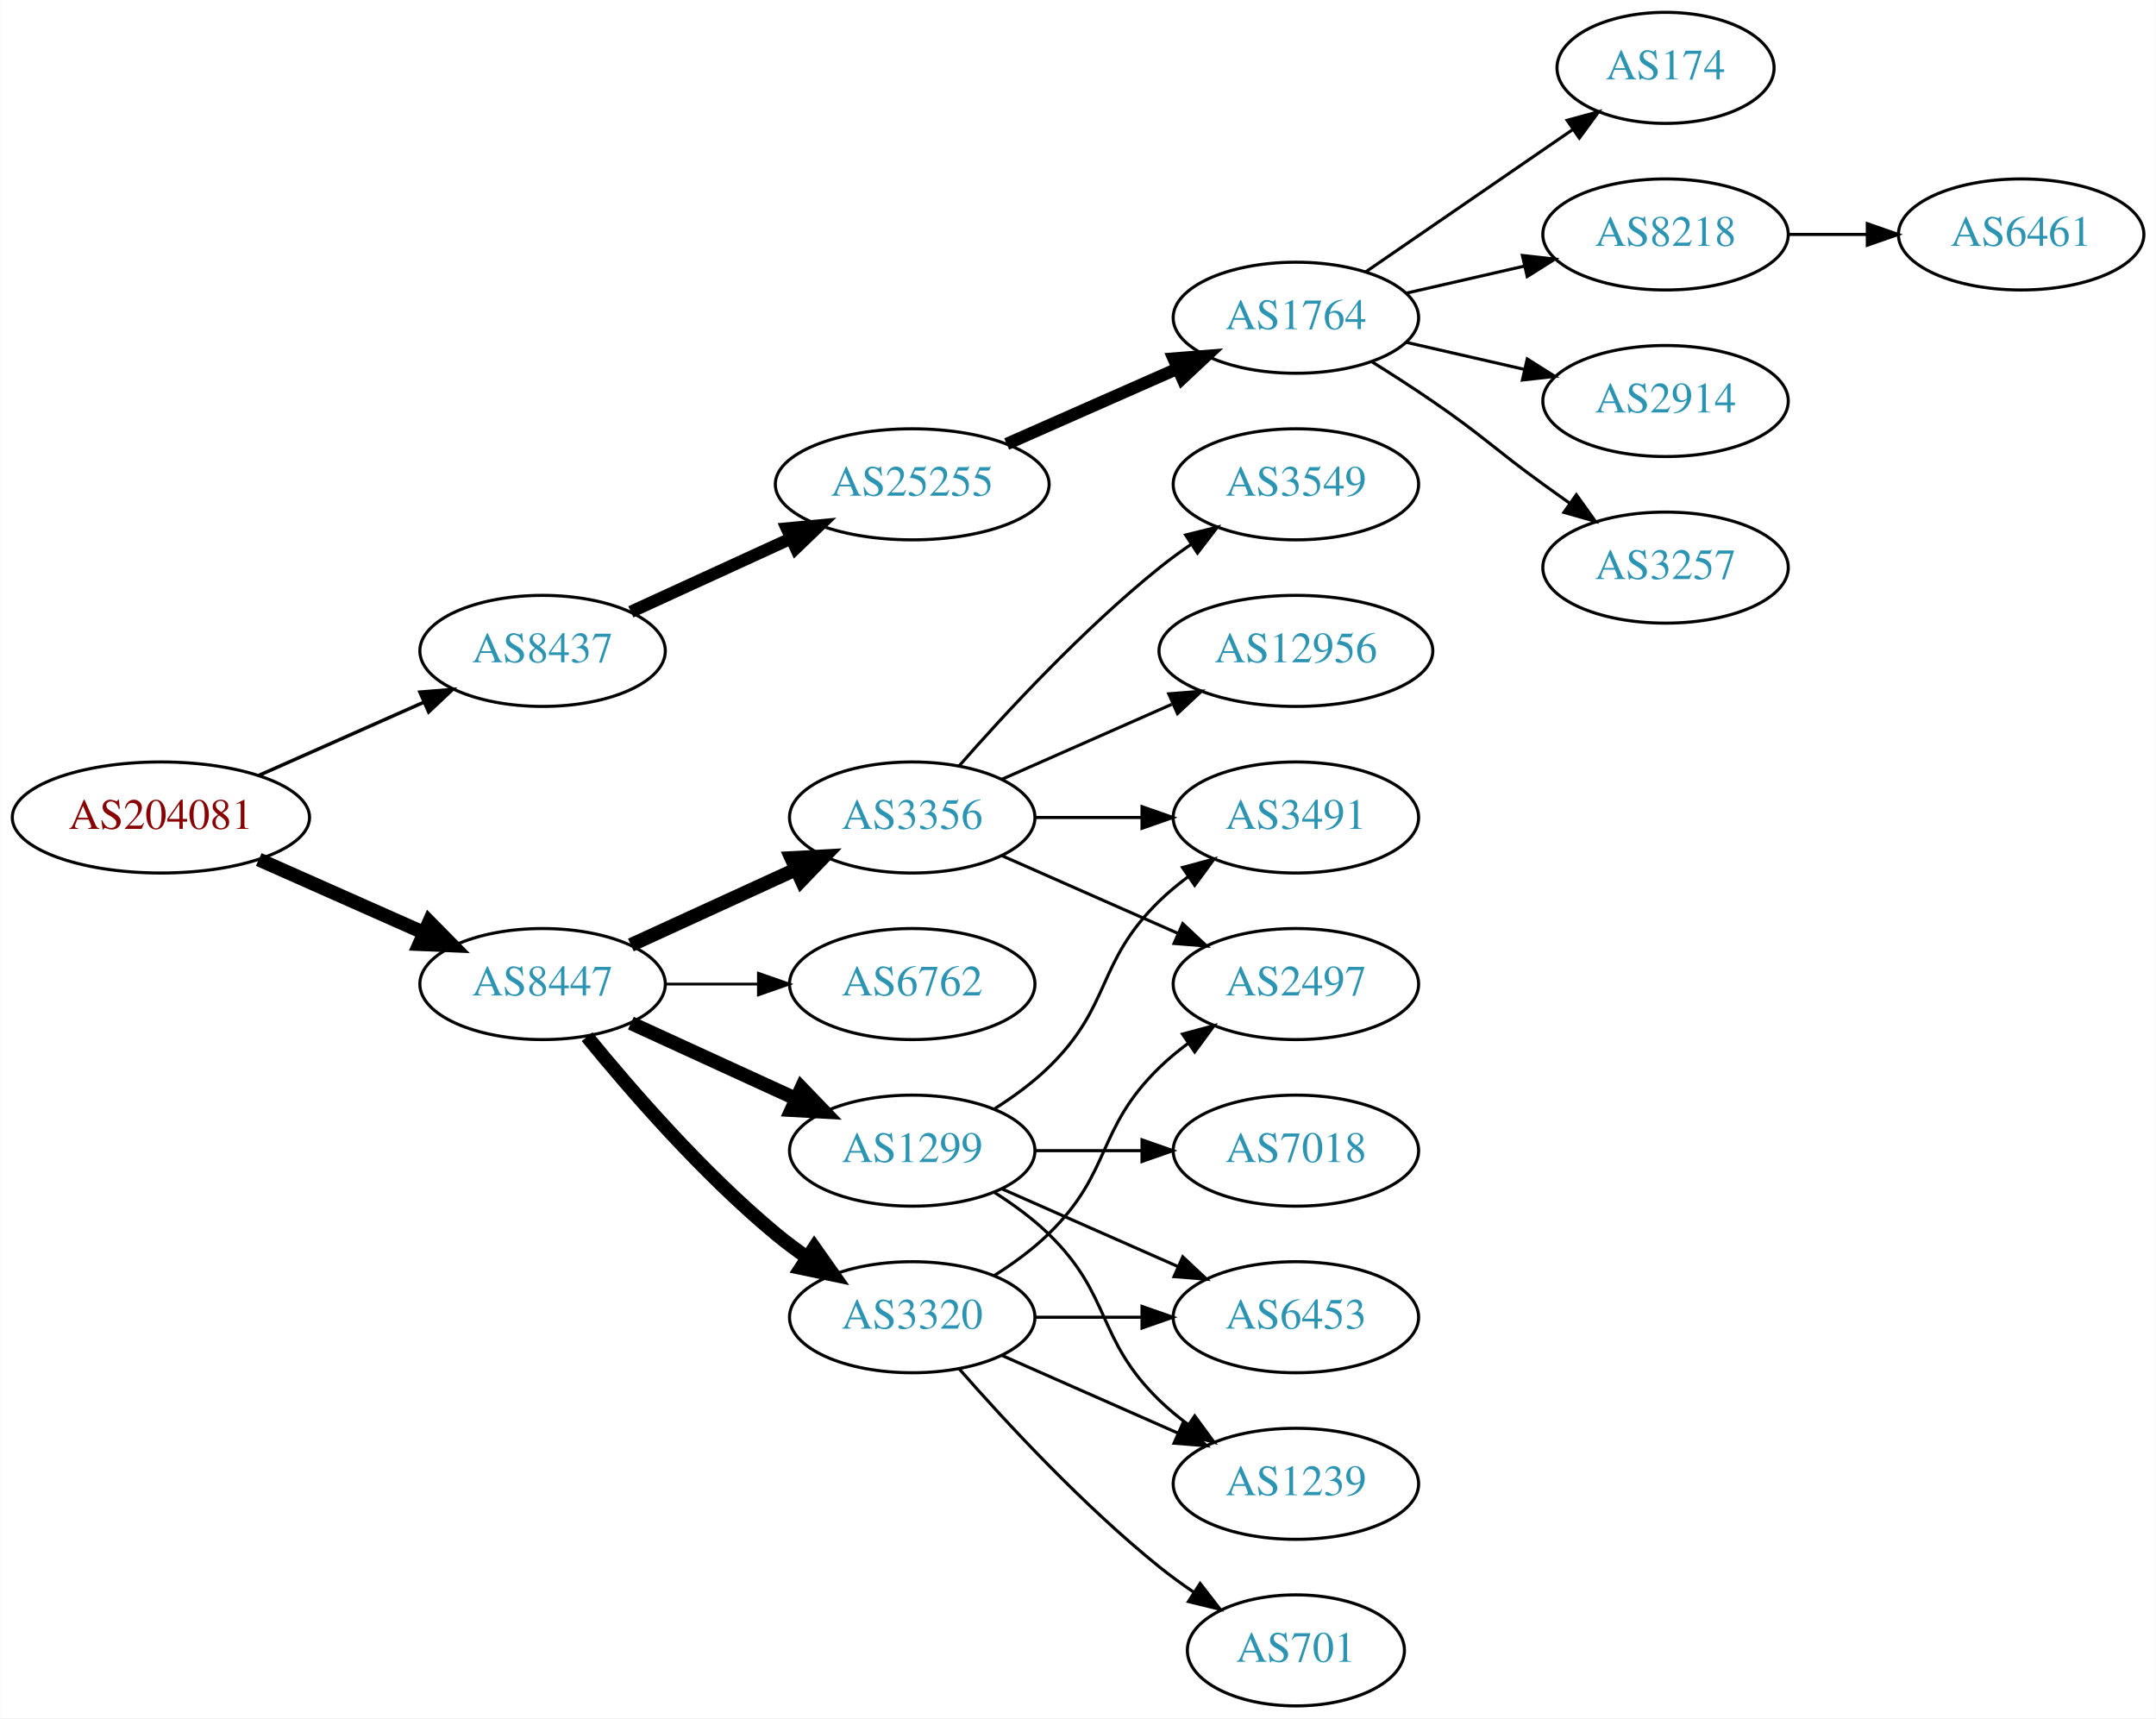
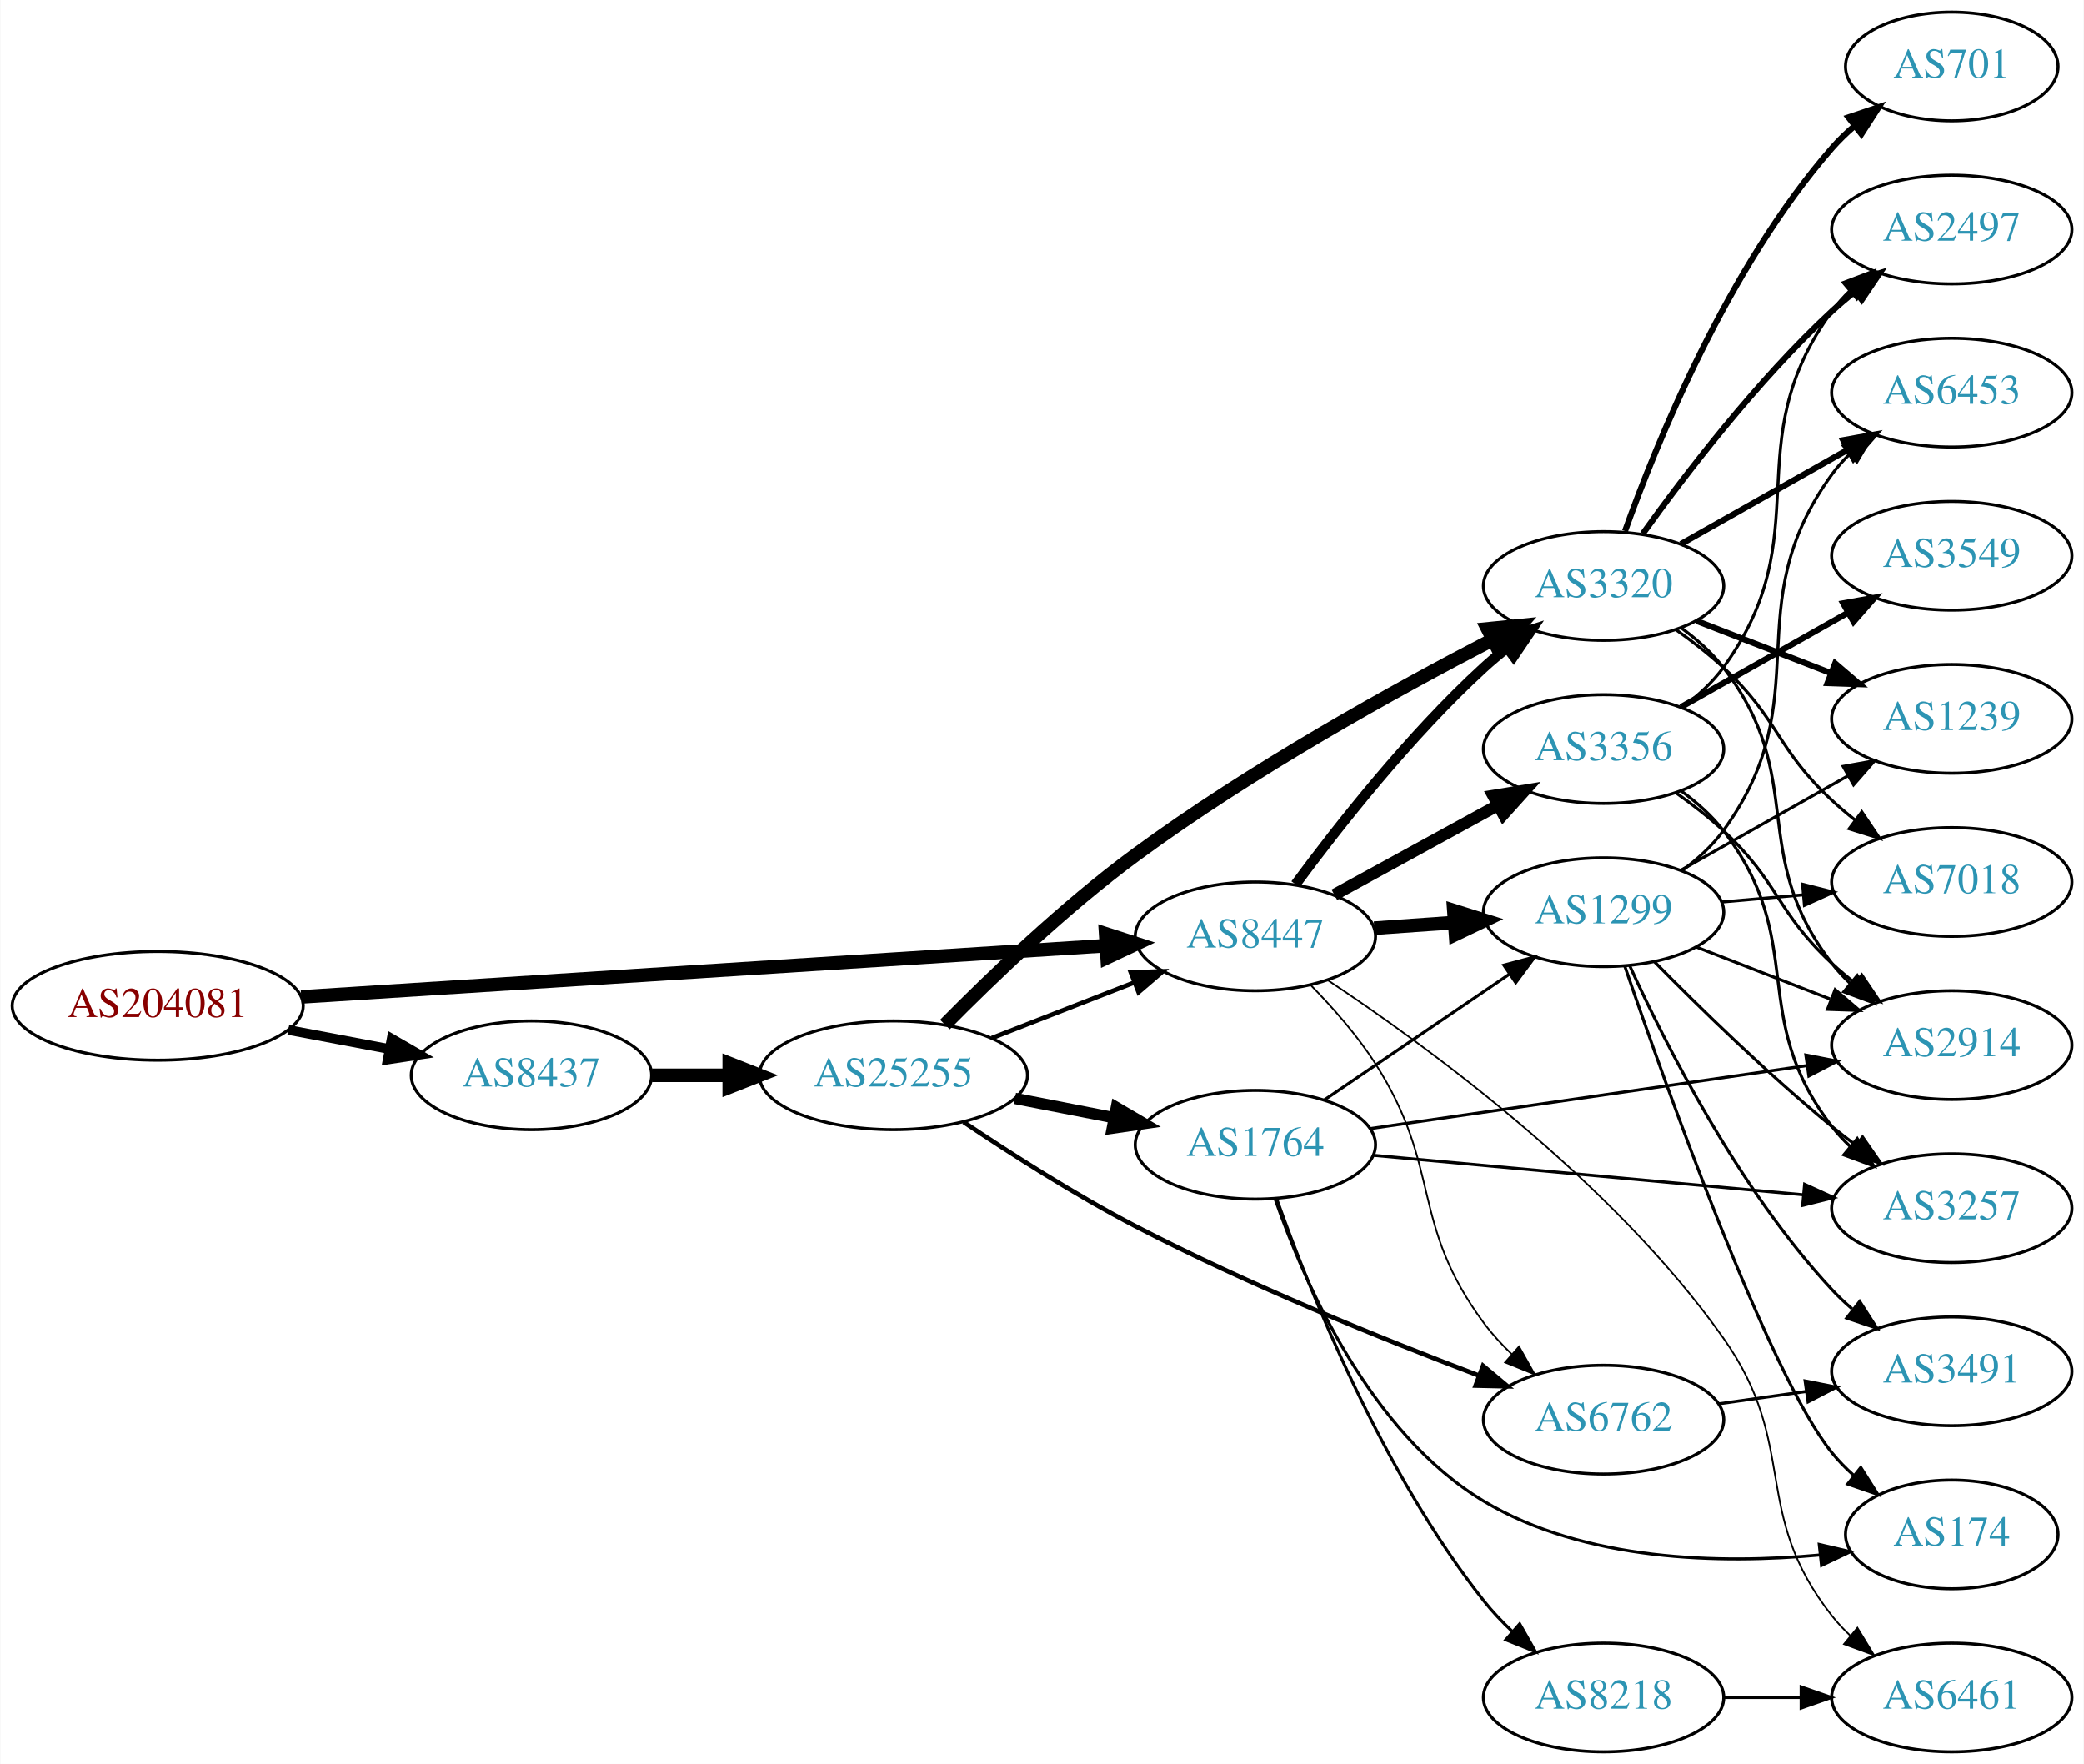
- <svg xmlns="http://www.w3.org/2000/svg" xmlns:xlink="http://www.w3.org/1999/xlink" width="699pt" height="557pt" viewBox="0.00 0.00 698.85 557.00">
-   <g id="graph0" class="graph" transform="scale(1 1) rotate(0) translate(4 553)">
-     <polygon fill="white" stroke="none" points="-4,4 -4,-553 694.855,-553 694.855,4 -4,4" />
+ <svg xmlns="http://www.w3.org/2000/svg" xmlns:xlink="http://www.w3.org/1999/xlink" width="690pt" height="584pt" viewBox="0.00 0.00 689.76 584.00">
+   <g id="graph0" class="graph" transform="scale(1 1) rotate(0) translate(4 580)">
+     <polygon fill="white" stroke="none" points="-4,4 -4,-580 685.755,-580 685.755,4 -4,4" />
    <g id="node1" class="node">
      <g id="a_node1">
        <a xlink:href="/asn/204081" xlink:title="AS204081 ~ IMENDO GmbH [AT]">
-           <ellipse fill="#ffffff" stroke="black" cx="48.096" cy="-288" rx="48.192" ry="18" />
-           <text text-anchor="middle" x="48.096" y="-284.3" font-family="Times,serif" font-size="14.00" fill="#880000">AS204081</text>
+           <ellipse fill="#ffffff" stroke="black" cx="48.096" cy="-247" rx="48.192" ry="18" />
+           <text text-anchor="middle" x="48.096" y="-243.3" font-family="Times,serif" font-size="14.00" fill="#880000">AS204081</text>
        </a>
      </g>
    </g>
    <g id="node2" class="node">
      <g id="a_node2">
        <a xlink:href="/asn/8437" xlink:title="AS8437 ~ Hutchison Drei Austria GmbH [AT]">
-           <ellipse fill="#ffffff" stroke="black" cx="171.838" cy="-342" rx="39.794" ry="18" />
-           <text text-anchor="middle" x="171.838" y="-338.3" font-family="Times,serif" font-size="14.00" fill="#2c94b3">AS8437</text>
+           <ellipse fill="#ffffff" stroke="black" cx="171.838" cy="-224" rx="39.794" ry="18" />
+           <text text-anchor="middle" x="171.838" y="-220.3" font-family="Times,serif" font-size="14.00" fill="#2c94b3">AS8437</text>
        </a>
      </g>
    </g>
    <g id="edge1" class="edge">
-       <path fill="none" stroke="black" stroke-width="1.125" d="M79.816,-301.626C96.101,-308.85 116.238,-317.781 133.427,-325.406" />
-       <polygon fill="black" stroke="black" stroke-width="1.125" points="132.07,-328.633 142.631,-329.488 134.909,-322.234 132.07,-328.633" />
+       <path fill="none" stroke="black" stroke-width="3.214" d="M91.334,-239.02C102.165,-236.974 113.868,-234.763 124.877,-232.683" />
+       <polygon fill="black" stroke="black" stroke-width="3.214" points="125.571,-236.114 134.748,-230.818 124.272,-229.236 125.571,-236.114" />
    </g>
    <g id="node3" class="node">
      <g id="a_node3">
        <a xlink:href="/asn/8447" xlink:title="AS8447 ~ A1 Telekom Austria AG [AT]">
-           <ellipse fill="#ffffff" stroke="black" cx="171.838" cy="-234" rx="39.794" ry="18" />
-           <text text-anchor="middle" x="171.838" y="-230.3" font-family="Times,serif" font-size="14.00" fill="#2c94b3">AS8447</text>
+           <ellipse fill="#ffffff" stroke="black" cx="411.523" cy="-270" rx="39.794" ry="18" />
+           <text text-anchor="middle" x="411.523" y="-266.3" font-family="Times,serif" font-size="14.00" fill="#2c94b3">AS8447</text>
        </a>
      </g>
    </g>
    <g id="edge2" class="edge">
-       <path fill="none" stroke="black" stroke-width="4.5" d="M79.816,-274.374C96.101,-267.15 116.238,-258.219 133.427,-250.594" />
-       <polygon fill="black" stroke="black" stroke-width="4.5" points="135.086,-254.166 142.631,-246.512 131.893,-246.967 135.086,-254.166" />
+       <path fill="none" stroke="black" stroke-width="4.5" d="M95.606,-249.96C164.246,-254.328 292.062,-262.462 361.896,-266.906" />
+       <polygon fill="black" stroke="black" stroke-width="4.5" points="361.946,-270.854 372.176,-267.56 362.446,-262.995 361.946,-270.854" />
    </g>
    <g id="node4" class="node">
      <g id="a_node4">
        <a xlink:href="/asn/25255" xlink:title="AS25255 ~ ==&gt; TELE2 AUSTRIA &lt;== [AT]">
-           <ellipse fill="#ffffff" stroke="black" cx="291.681" cy="-396" rx="44.393" ry="18" />
-           <text text-anchor="middle" x="291.681" y="-392.3" font-family="Times,serif" font-size="14.00" fill="#2c94b3">AS25255</text>
+           <ellipse fill="#ffffff" stroke="black" cx="291.681" cy="-224" rx="44.393" ry="18" />
+           <text text-anchor="middle" x="291.681" y="-220.3" font-family="Times,serif" font-size="14.00" fill="#2c94b3">AS25255</text>
        </a>
      </g>
    </g>
    <g id="edge3" class="edge">
-       <path fill="none" stroke="black" stroke-width="4" d="M200.467,-354.661C215.965,-361.762 235.531,-370.728 252.478,-378.494" />
-       <polygon fill="black" stroke="black" stroke-width="4" points="251.031,-381.681 261.58,-382.665 253.948,-375.317 251.031,-381.681" />
+       <path fill="none" stroke="black" stroke-width="4.5" d="M211.751,-224C219.853,-224 228.528,-224 237.055,-224" />
+       <polygon fill="black" stroke="black" stroke-width="4.5" points="237.332,-227.938 247.332,-224 237.332,-220.063 237.332,-227.938" />
+     </g>
+     <g id="node5" class="node">
+       <g id="a_node5">
+         <a xlink:href="/asn/3320" xlink:title="AS3320 ~ DTAG [DE]">
+           <ellipse fill="#ffffff" stroke="black" cx="526.816" cy="-386" rx="39.794" ry="18" />
+           <text text-anchor="middle" x="526.816" y="-382.3" font-family="Times,serif" font-size="14.00" fill="#2c94b3">AS3320</text>
+         </a>
+       </g>
+     </g>
+     <g id="edge20" class="edge">
+       <path fill="none" stroke="black" stroke-width="3.375" d="M424.811,-287.225C438.712,-306.053 462.627,-336.53 487.17,-359 489.584,-361.211 492.188,-363.39 494.862,-365.493" />
+       <polygon fill="black" stroke="black" stroke-width="3.375" points="492.868,-368.372 502.981,-371.532 497.046,-362.755 492.868,-368.372" />
+     </g>
+     <g id="node7" class="node">
+       <g id="a_node7">
+         <a xlink:href="/asn/6762" xlink:title="AS6762 ~ TELECOM ITALIA SPARKLE S.p.A. [IT]">
+           <ellipse fill="#ffffff" stroke="black" cx="526.816" cy="-110" rx="39.794" ry="18" />
+           <text text-anchor="middle" x="526.816" y="-106.3" font-family="Times,serif" font-size="14.00" fill="#2c94b3">AS6762</text>
+         </a>
+       </g>
+     </g>
+     <g id="edge23" class="edge">
+       <path fill="none" stroke="black" stroke-width="0.562" d="M429.765,-253.951C437.034,-246.549 445.179,-237.342 451.17,-228 473.535,-193.118 462.497,-175.289 487.17,-142 489.868,-138.359 493.067,-134.876 496.45,-131.637" />
+       <polygon fill="black" stroke="black" stroke-width="0.562" points="498.832,-134.203 504.029,-124.971 494.209,-128.947 498.832,-134.203" />
+     </g>
+     <g id="node12" class="node">
+       <g id="a_node12">
+         <a xlink:href="/asn/1299" xlink:title="AS1299 ~ Telia Carrier [EU]">
+           <ellipse fill="#ffffff" stroke="black" cx="526.816" cy="-278" rx="39.794" ry="18" />
+           <text text-anchor="middle" x="526.816" y="-274.3" font-family="Times,serif" font-size="14.00" fill="#2c94b3">AS1299</text>
+         </a>
+       </g>
+     </g>
+     <g id="edge22" class="edge">
+       <path fill="none" stroke="black" stroke-width="4.5" d="M450.879,-272.708C459.369,-273.308 468.472,-273.951 477.306,-274.575" />
+       <polygon fill="black" stroke="black" stroke-width="4.5" points="477.247,-278.518 487.5,-275.294 477.802,-270.662 477.247,-278.518" />
+     </g>
+     <g id="node18" class="node">
+       <g id="a_node18">
+         <a xlink:href="/asn/3356" xlink:title="AS3356 ~ Level 3 Parent, LLC [US]">
+           <ellipse fill="#ffffff" stroke="black" cx="526.816" cy="-332" rx="39.794" ry="18" />
+           <text text-anchor="middle" x="526.816" y="-328.3" font-family="Times,serif" font-size="14.00" fill="#2c94b3">AS3356</text>
+         </a>
+       </g>
+     </g>
+     <g id="edge19" class="edge">
+       <path fill="none" stroke="black" stroke-width="3.938" d="M437.666,-283.76C453.507,-292.429 474.168,-303.735 491.505,-313.223" />
+       <polygon fill="black" stroke="black" stroke-width="3.938" points="490.29,-316.548 500.743,-318.279 493.651,-310.408 490.29,-316.548" />
+     </g>
+     <g id="node19" class="node">
+       <g id="a_node19">
+         <a xlink:href="/asn/6461" xlink:title="AS6461 ~ Zayo Bandwidth [US]">
+           <ellipse fill="#ffffff" stroke="black" cx="642.109" cy="-18" rx="39.794" ry="18" />
+           <text text-anchor="middle" x="642.109" y="-14.3" font-family="Times,serif" font-size="14.00" fill="#2c94b3">AS6461</text>
+         </a>
+       </g>
+     </g>
+     <g id="edge21" class="edge">
+       <path fill="none" stroke="black" stroke-width="0.562" d="M435.463,-255.517C468.56,-233.57 529.751,-188.903 566.463,-137 591.818,-101.153 575.3,-79.498 602.463,-45 604.266,-42.709 606.316,-40.533 608.509,-38.484" />
+       <polygon fill="black" stroke="black" stroke-width="0.562" points="610.864,-41.08 616.366,-32.025 606.418,-35.672 610.864,-41.08" />
+     </g>
+     <g id="edge6" class="edge">
+       <path fill="none" stroke="black" stroke-width="1.5" d="M324.26,-236.327C338.689,-241.96 355.929,-248.689 371.19,-254.646" />
+       <polygon fill="black" stroke="black" stroke-width="1.5" points="370.296,-258.054 380.884,-258.43 372.841,-251.534 370.296,-258.054" />
+     </g>
+     <g id="edge4" class="edge">
+       <path fill="none" stroke="black" stroke-width="4.5" d="M308.738,-240.799C324.113,-256.384 348.382,-279.709 371.877,-297 410.12,-325.146 457.981,-351.599 490.096,-368.233" />
+       <polygon fill="black" stroke="black" stroke-width="4.5" points="488.427,-371.802 499.122,-372.864 492.022,-364.796 488.427,-371.802" />
+     </g>
+     <g id="node6" class="node">
+       <g id="a_node6">
+         <a xlink:href="/asn/1764" xlink:title="AS1764 ~ NEXTLAYER-AS [AT]">
+           <ellipse fill="#ffffff" stroke="black" cx="411.523" cy="-201" rx="39.794" ry="18" />
+           <text text-anchor="middle" x="411.523" y="-197.3" font-family="Times,serif" font-size="14.00" fill="#2c94b3">AS1764</text>
+         </a>
+       </g>
+     </g>
+     <g id="edge5" class="edge">
+       <path fill="none" stroke="black" stroke-width="3.75" d="M331.92,-216.341C342.373,-214.301 353.758,-212.079 364.536,-209.975" />
+       <polygon fill="black" stroke="black" stroke-width="3.75" points="365.49,-213.356 374.634,-208.005 364.149,-206.485 365.49,-213.356" />
+     </g>
+     <g id="edge7" class="edge">
+       <path fill="none" stroke="black" stroke-width="1.5" d="M314.952,-208.51C330.501,-198.056 351.958,-184.334 371.877,-174 409.201,-154.636 453.738,-136.639 485.282,-124.693" />
+       <polygon fill="black" stroke="black" stroke-width="1.5" points="486.907,-127.822 495.041,-121.034 484.449,-121.268 486.907,-127.822" />
    </g>
    <g id="node11" class="node">
      <g id="a_node11">
-         <a xlink:href="/asn/3356" xlink:title="AS3356 ~ Level 3 Parent, LLC [US]">
-           <ellipse fill="#ffffff" stroke="black" cx="291.681" cy="-288" rx="39.794" ry="18" />
-           <text text-anchor="middle" x="291.681" y="-284.3" font-family="Times,serif" font-size="14.00" fill="#2c94b3">AS3356</text>
-         </a>
-       </g>
-     </g>
-     <g id="edge10" class="edge">
-       <path fill="none" stroke="black" stroke-width="4.5" d="M200.467,-246.661C216.424,-253.973 236.694,-263.261 253.977,-271.181" />
-       <polygon fill="black" stroke="black" stroke-width="4.5" points="252.493,-274.832 263.225,-275.419 255.774,-267.673 252.493,-274.832" />
-     </g>
-     <g id="node12" class="node">
-       <g id="a_node12">
-         <a xlink:href="/asn/6762" xlink:title="AS6762 ~ TELECOM ITALIA SPARKLE S.p.A. [IT]">
-           <ellipse fill="#ffffff" stroke="black" cx="291.681" cy="-234" rx="39.794" ry="18" />
-           <text text-anchor="middle" x="291.681" y="-230.3" font-family="Times,serif" font-size="14.00" fill="#2c94b3">AS6762</text>
-         </a>
-       </g>
-     </g>
-     <g id="edge11" class="edge">
-       <path fill="none" stroke="black" stroke-width="0.9" d="M211.751,-234C221.304,-234 231.654,-234 241.616,-234" />
-       <polygon fill="black" stroke="black" stroke-width="0.9" points="241.809,-237.5 251.809,-234 241.809,-230.5 241.809,-237.5" />
+         <a xlink:href="/asn/2914" xlink:title="AS2914 ~ NTT America, Inc. [US]">
+           <ellipse fill="#ffffff" stroke="black" cx="642.109" cy="-234" rx="39.794" ry="18" />
+           <text text-anchor="middle" x="642.109" y="-230.3" font-family="Times,serif" font-size="14.00" fill="#2c94b3">AS2914</text>
+         </a>
+       </g>
+     </g>
+     <g id="edge18" class="edge">
+       <path fill="none" stroke="black" d="M552.636,-372.034C557.717,-368.309 562.666,-363.927 566.463,-359 594.784,-322.244 574.141,-297.756 602.463,-261 604.242,-258.69 606.275,-256.501 608.456,-254.442" />
+       <polygon fill="black" stroke="black" points="610.812,-257.035 616.289,-247.966 606.352,-251.64 610.812,-257.035" />
    </g>
    <g id="node13" class="node">
      <g id="a_node13">
-         <a xlink:href="/asn/3320" xlink:title="AS3320 ~ DTAG [DE]">
-           <ellipse fill="#ffffff" stroke="black" cx="291.681" cy="-126" rx="39.794" ry="18" />
-           <text text-anchor="middle" x="291.681" y="-122.3" font-family="Times,serif" font-size="14.00" fill="#2c94b3">AS3320</text>
-         </a>
-       </g>
-     </g>
-     <g id="edge12" class="edge">
-       <path fill="none" stroke="black" stroke-width="4.5" d="M186.257,-216.935C200.372,-199.625 223.786,-172.655 247.484,-153 250.701,-150.332 254.201,-147.73 257.772,-145.259" />
-       <polygon fill="black" stroke="black" stroke-width="4.5" points="259.936,-148.548 266.128,-139.764 255.609,-141.968 259.936,-148.548" />
+         <a xlink:href="/asn/1239" xlink:title="AS1239 ~ Sprint [US]">
+           <ellipse fill="#ffffff" stroke="black" cx="642.109" cy="-342" rx="39.794" ry="18" />
+           <text text-anchor="middle" x="642.109" y="-338.3" font-family="Times,serif" font-size="14.00" fill="#2c94b3">AS1239</text>
+         </a>
+       </g>
+     </g>
+     <g id="edge13" class="edge">
+       <path fill="none" stroke="black" stroke-width="2" d="M557.582,-374.44C571.112,-369.185 587.306,-362.896 601.817,-357.26" />
+       <polygon fill="black" stroke="black" stroke-width="2" points="603.487,-360.366 611.541,-353.483 600.953,-353.841 603.487,-360.366" />
    </g>
    <g id="node14" class="node">
      <g id="a_node14">
-         <a xlink:href="/asn/1299" xlink:title="AS1299 ~ Telia Carrier [EU]">
-           <ellipse fill="#ffffff" stroke="black" cx="291.681" cy="-180" rx="39.794" ry="18" />
-           <text text-anchor="middle" x="291.681" y="-176.3" font-family="Times,serif" font-size="14.00" fill="#2c94b3">AS1299</text>
-         </a>
-       </g>
-     </g>
-     <g id="edge13" class="edge">
-       <path fill="none" stroke="black" stroke-width="4.5" d="M200.467,-221.339C216.424,-214.027 236.694,-204.739 253.977,-196.819" />
-       <polygon fill="black" stroke="black" stroke-width="4.5" points="255.774,-200.327 263.225,-192.581 252.493,-193.168 255.774,-200.327" />
-     </g>
-     <g id="node5" class="node">
-       <g id="a_node5">
-         <a xlink:href="/asn/1764" xlink:title="AS1764 ~ NEXTLAYER-AS [AT]">
-           <ellipse fill="#ffffff" stroke="black" cx="416.073" cy="-450" rx="39.794" ry="18" />
-           <text text-anchor="middle" x="416.073" y="-446.3" font-family="Times,serif" font-size="14.00" fill="#2c94b3">AS1764</text>
-         </a>
-       </g>
-     </g>
-     <g id="edge4" class="edge">
-       <path fill="none" stroke="black" stroke-width="4" d="M322.308,-409.072C338.903,-416.393 359.762,-425.597 377.496,-433.421" />
-       <polygon fill="black" stroke="black" stroke-width="4" points="376.417,-436.77 386.979,-437.605 379.243,-430.366 376.417,-436.77" />
-     </g>
-     <g id="node6" class="node">
-       <g id="a_node6">
-         <a xlink:href="/asn/174" xlink:title="AS174 ~ Cogent Communications [US]">
-           <ellipse fill="#ffffff" stroke="black" cx="535.915" cy="-531" rx="35.194" ry="18" />
-           <text text-anchor="middle" x="535.915" y="-527.3" font-family="Times,serif" font-size="14.00" fill="#2c94b3">AS174</text>
-         </a>
-       </g>
-     </g>
-     <g id="edge5" class="edge">
-       <path fill="none" stroke="black" d="M438.687,-464.857C457.524,-477.805 485.004,-496.693 505.78,-510.973" />
-       <polygon fill="black" stroke="black" points="504.005,-514.001 514.228,-516.781 507.97,-508.232 504.005,-514.001" />
-     </g>
-     <g id="node7" class="node">
-       <g id="a_node7">
-         <a xlink:href="/asn/8218" xlink:title="AS8218 ~ legacy Neotelecoms [FR]">
-           <ellipse fill="#ffffff" stroke="black" cx="535.915" cy="-477" rx="39.794" ry="18" />
-           <text text-anchor="middle" x="535.915" y="-473.3" font-family="Times,serif" font-size="14.00" fill="#2c94b3">AS8218</text>
-         </a>
-       </g>
-     </g>
-     <g id="edge6" class="edge">
-       <path fill="none" stroke="black" d="M451.792,-457.955C463.792,-460.704 477.413,-463.825 490.105,-466.733" />
-       <polygon fill="black" stroke="black" points="489.508,-470.187 500.037,-469.009 491.071,-463.364 489.508,-470.187" />
+         <a xlink:href="/asn/2497" xlink:title="AS2497 ~ Internet Initiative Japan Inc. [JP]">
+           <ellipse fill="#ffffff" stroke="black" cx="642.109" cy="-504" rx="39.794" ry="18" />
+           <text text-anchor="middle" x="642.109" y="-500.3" font-family="Times,serif" font-size="14.00" fill="#2c94b3">AS2497</text>
+         </a>
+       </g>
+     </g>
+     <g id="edge14" class="edge">
+       <path fill="none" stroke="black" stroke-width="2" d="M539.777,-403.29C553.573,-422.536 577.57,-453.958 602.463,-477 604.865,-479.224 607.46,-481.412 610.129,-483.521" />
+       <polygon fill="black" stroke="black" stroke-width="2" points="608.131,-486.397 618.239,-489.569 612.315,-480.785 608.131,-486.397" />
+     </g>
+     <g id="node15" class="node">
+       <g id="a_node15">
+         <a xlink:href="/asn/7018" xlink:title="AS7018 ~ AT&amp;T Services, Inc. [US]">
+           <ellipse fill="#ffffff" stroke="black" cx="642.109" cy="-288" rx="39.794" ry="18" />
+           <text text-anchor="middle" x="642.109" y="-284.3" font-family="Times,serif" font-size="14.00" fill="#2c94b3">AS7018</text>
+         </a>
+       </g>
+     </g>
+     <g id="edge15" class="edge">
+       <path fill="none" stroke="black" d="M550.69,-371.573C556.085,-367.757 561.66,-363.451 566.463,-359 584.994,-341.824 583.931,-332.176 602.463,-315 604.864,-312.775 607.458,-310.585 610.126,-308.475" />
+       <polygon fill="black" stroke="black" points="612.313,-311.211 618.236,-302.427 608.127,-305.6 612.313,-311.211" />
+     </g>
+     <g id="node16" class="node">
+       <g id="a_node16">
+         <a xlink:href="/asn/701" xlink:title="AS701 ~ UUNET [US]">
+           <ellipse fill="#ffffff" stroke="black" cx="642.109" cy="-558" rx="35.194" ry="18" />
+           <text text-anchor="middle" x="642.109" y="-554.3" font-family="Times,serif" font-size="14.00" fill="#2c94b3">AS701</text>
+         </a>
+       </g>
+     </g>
+     <g id="edge16" class="edge">
+       <path fill="none" stroke="black" stroke-width="2" d="M533.903,-404.172C544.361,-433.399 567.995,-491.558 602.463,-531 604.671,-533.527 607.163,-535.937 609.791,-538.203" />
+       <polygon fill="black" stroke="black" stroke-width="2" points="607.896,-541.163 617.938,-544.54 612.194,-535.637 607.896,-541.163" />
+     </g>
+     <g id="node17" class="node">
+       <g id="a_node17">
+         <a xlink:href="/asn/6453" xlink:title="AS6453 ~ TATA COMMUNICATIONS (AMERICA) INC [US]">
+           <ellipse fill="#ffffff" stroke="black" cx="642.109" cy="-450" rx="39.794" ry="18" />
+           <text text-anchor="middle" x="642.109" y="-446.3" font-family="Times,serif" font-size="14.00" fill="#2c94b3">AS6453</text>
+         </a>
+       </g>
+     </g>
+     <g id="edge17" class="edge">
+       <path fill="none" stroke="black" stroke-width="2" d="M552.399,-399.887C568.581,-409.029 589.969,-421.111 607.689,-431.121" />
+       <polygon fill="black" stroke="black" stroke-width="2" points="606.146,-434.269 616.574,-436.14 609.589,-428.174 606.146,-434.269" />
    </g>
    <g id="node8" class="node">
      <g id="a_node8">
-         <a xlink:href="/asn/2914" xlink:title="AS2914 ~ NTT America, Inc. [US]">
-           <ellipse fill="#ffffff" stroke="black" cx="535.915" cy="-423" rx="39.794" ry="18" />
-           <text text-anchor="middle" x="535.915" y="-419.3" font-family="Times,serif" font-size="14.00" fill="#2c94b3">AS2914</text>
-         </a>
-       </g>
-     </g>
-     <g id="edge7" class="edge">
-       <path fill="none" stroke="black" d="M451.792,-442.045C463.792,-439.296 477.413,-436.175 490.105,-433.267" />
-       <polygon fill="black" stroke="black" points="491.071,-436.636 500.037,-430.991 489.508,-429.813 491.071,-436.636" />
+         <a xlink:href="/asn/3257" xlink:title="AS3257 ~ GTT [DE]">
+           <ellipse fill="#ffffff" stroke="black" cx="642.109" cy="-180" rx="39.794" ry="18" />
+           <text text-anchor="middle" x="642.109" y="-176.3" font-family="Times,serif" font-size="14.00" fill="#2c94b3">AS3257</text>
+         </a>
+       </g>
+     </g>
+     <g id="edge8" class="edge">
+       <path fill="none" stroke="black" d="M450.526,-197.509C489.581,-193.921 550.508,-188.323 592.924,-184.427" />
+       <polygon fill="black" stroke="black" points="593.377,-187.9 603.015,-183.5 592.737,-180.929 593.377,-187.9" />
    </g>
    <g id="node9" class="node">
      <g id="a_node9">
-         <a xlink:href="/asn/3257" xlink:title="AS3257 ~ GTT [DE]">
-           <ellipse fill="#ffffff" stroke="black" cx="535.915" cy="-369" rx="39.794" ry="18" />
-           <text text-anchor="middle" x="535.915" y="-365.3" font-family="Times,serif" font-size="14.00" fill="#2c94b3">AS3257</text>
-         </a>
-       </g>
-     </g>
-     <g id="edge8" class="edge">
-       <path fill="none" stroke="black" d="M440.621,-435.784C447.063,-431.76 453.996,-427.301 460.269,-423 476.763,-411.689 480.069,-407.729 496.269,-396 499.072,-393.971 502.003,-391.875 504.944,-389.79" />
-       <polygon fill="black" stroke="black" points="506.995,-392.627 513.158,-384.009 502.966,-386.903 506.995,-392.627" />
+         <a xlink:href="/asn/174" xlink:title="AS174 ~ Cogent Communications [US]">
+           <ellipse fill="#ffffff" stroke="black" cx="642.109" cy="-72" rx="35.194" ry="18" />
+           <text text-anchor="middle" x="642.109" y="-68.3" font-family="Times,serif" font-size="14.00" fill="#2c94b3">AS174</text>
+         </a>
+       </g>
+     </g>
+     <g id="edge9" class="edge">
+       <path fill="none" stroke="black" d="M418.138,-182.798C427.551,-155.734 449.307,-105.647 487.17,-83 520.575,-63.019 565.641,-62.174 598.376,-65.18" />
+       <polygon fill="black" stroke="black" points="598.223,-68.684 608.54,-66.272 598.971,-61.724 598.223,-68.684" />
    </g>
    <g id="node10" class="node">
      <g id="a_node10">
-         <a xlink:href="/asn/6461" xlink:title="AS6461 ~ Zayo Bandwidth [US]">
-           <ellipse fill="#ffffff" stroke="black" cx="651.208" cy="-477" rx="39.794" ry="18" />
-           <text text-anchor="middle" x="651.208" y="-473.3" font-family="Times,serif" font-size="14.00" fill="#2c94b3">AS6461</text>
-         </a>
-       </g>
-     </g>
-     <g id="edge9" class="edge">
-       <path fill="none" stroke="black" d="M575.587,-477C583.79,-477 592.554,-477 601.087,-477" />
-       <polygon fill="black" stroke="black" points="601.326,-480.5 611.326,-477 601.326,-473.5 601.326,-480.5" />
-     </g>
-     <g id="node15" class="node">
-       <g id="a_node15">
+         <a xlink:href="/asn/8218" xlink:title="AS8218 ~ legacy Neotelecoms [FR]">
+           <ellipse fill="#ffffff" stroke="black" cx="526.816" cy="-18" rx="39.794" ry="18" />
+           <text text-anchor="middle" x="526.816" y="-14.3" font-family="Times,serif" font-size="14.00" fill="#2c94b3">AS8218</text>
+         </a>
+       </g>
+     </g>
+     <g id="edge10" class="edge">
+       <path fill="none" stroke="black" d="M418.646,-182.874C429.312,-153.043 453.428,-92.663 487.17,-50 489.981,-46.445 493.246,-43.013 496.664,-39.801" />
+       <polygon fill="black" stroke="black" points="499.043,-42.371 504.275,-33.159 494.44,-37.097 499.043,-42.371" />
+     </g>
+     <g id="edge11" class="edge">
+       <path fill="none" stroke="black" d="M449.503,-206.339C488.925,-212.03 551.449,-221.056 594.282,-227.24" />
+       <polygon fill="black" stroke="black" points="593.784,-230.704 604.182,-228.669 594.785,-223.776 593.784,-230.704" />
+     </g>
+     <g id="edge12" class="edge">
+       <path fill="none" stroke="black" d="M434.367,-215.846C451.764,-227.67 476.312,-244.354 495.595,-257.46" />
+       <polygon fill="black" stroke="black" points="493.801,-260.473 504.039,-263.199 497.736,-254.683 493.801,-260.473" />
+     </g>
+     <g id="node21" class="node">
+       <g id="a_node21">
        <a xlink:href="/asn/3491" xlink:title="AS3491 ~ PCCW Global, Inc. [US]">
-           <ellipse fill="#ffffff" stroke="black" cx="416.073" cy="-288" rx="39.794" ry="18" />
-           <text text-anchor="middle" x="416.073" y="-284.3" font-family="Times,serif" font-size="14.00" fill="#2c94b3">AS3491</text>
-         </a>
-       </g>
-     </g>
-     <g id="edge14" class="edge">
-       <path fill="none" stroke="black" d="M331.406,-288C342.344,-288 354.395,-288 365.861,-288" />
-       <polygon fill="black" stroke="black" points="366.179,-291.5 376.179,-288 366.179,-284.5 366.179,-291.5" />
-     </g>
-     <g id="node16" class="node">
-       <g id="a_node16">
-         <a xlink:href="/asn/2497" xlink:title="AS2497 ~ Internet Initiative Japan Inc. [JP]">
-           <ellipse fill="#ffffff" stroke="black" cx="416.073" cy="-234" rx="39.794" ry="18" />
-           <text text-anchor="middle" x="416.073" y="-230.3" font-family="Times,serif" font-size="14.00" fill="#2c94b3">AS2497</text>
-         </a>
-       </g>
-     </g>
-     <g id="edge15" class="edge">
-       <path fill="none" stroke="black" d="M320.76,-275.611C337.708,-268.134 359.505,-258.517 377.874,-250.412" />
-       <polygon fill="black" stroke="black" points="379.388,-253.57 387.124,-246.331 376.562,-247.166 379.388,-253.57" />
-     </g>
-     <g id="node17" class="node">
-       <g id="a_node17">
-         <a xlink:href="/asn/3549" xlink:title="AS3549 ~ Level 3 Parent, LLC [US]">
-           <ellipse fill="#ffffff" stroke="black" cx="416.073" cy="-396" rx="39.794" ry="18" />
-           <text text-anchor="middle" x="416.073" y="-392.3" font-family="Times,serif" font-size="14.00" fill="#2c94b3">AS3549</text>
-         </a>
-       </g>
-     </g>
-     <g id="edge16" class="edge">
-       <path fill="none" stroke="black" d="M306.833,-304.663C321.934,-321.894 347.055,-349.024 371.877,-369 375.132,-371.62 378.657,-374.192 382.242,-376.646" />
-       <polygon fill="black" stroke="black" points="380.329,-379.577 390.614,-382.121 384.16,-373.719 380.329,-379.577" />
-     </g>
-     <g id="node18" class="node">
-       <g id="a_node18">
-         <a xlink:href="/asn/12956" xlink:title="AS12956 ~ TELXIUS [ES]">
-           <ellipse fill="#ffffff" stroke="black" cx="416.073" cy="-342" rx="44.393" ry="18" />
-           <text text-anchor="middle" x="416.073" y="-338.3" font-family="Times,serif" font-size="14.00" fill="#2c94b3">AS12956</text>
-         </a>
-       </g>
-     </g>
-     <g id="edge17" class="edge">
-       <path fill="none" stroke="black" d="M320.76,-300.389C337.076,-307.587 357.886,-316.769 375.806,-324.675" />
-       <polygon fill="black" stroke="black" points="374.855,-328.081 385.417,-328.916 377.681,-321.677 374.855,-328.081" />
-     </g>
-     <g id="edge18" class="edge">
-       <path fill="none" stroke="black" d="M318.21,-139.462C324.372,-143.362 330.674,-147.948 335.877,-153 356.57,-173.094 351.183,-186.906 371.877,-207 374.722,-209.763 377.896,-212.386 381.196,-214.834" />
-       <polygon fill="black" stroke="black" points="379.312,-217.786 389.544,-220.538 383.261,-212.006 379.312,-217.786" />
-     </g>
-     <g id="node19" class="node">
-       <g id="a_node19">
-         <a xlink:href="/asn/6453" xlink:title="AS6453 ~ TATA COMMUNICATIONS (AMERICA) INC [US]">
-           <ellipse fill="#ffffff" stroke="black" cx="416.073" cy="-126" rx="39.794" ry="18" />
-           <text text-anchor="middle" x="416.073" y="-122.3" font-family="Times,serif" font-size="14.00" fill="#2c94b3">AS6453</text>
-         </a>
-       </g>
-     </g>
-     <g id="edge19" class="edge">
-       <path fill="none" stroke="black" d="M331.406,-126C342.344,-126 354.395,-126 365.861,-126" />
-       <polygon fill="black" stroke="black" points="366.179,-129.5 376.179,-126 366.179,-122.5 366.179,-129.5" />
+           <ellipse fill="#ffffff" stroke="black" cx="642.109" cy="-126" rx="39.794" ry="18" />
+           <text text-anchor="middle" x="642.109" y="-122.3" font-family="Times,serif" font-size="14.00" fill="#2c94b3">AS3491</text>
+         </a>
+       </g>
+     </g>
+     <g id="edge28" class="edge">
+       <path fill="none" stroke="black" d="M564.912,-115.239C574.204,-116.551 584.296,-117.976 594.003,-119.347" />
+       <polygon fill="black" stroke="black" points="593.538,-122.816 603.929,-120.749 594.517,-115.885 593.538,-122.816" />
+     </g>
+     <g id="edge29" class="edge">
+       <path fill="none" stroke="black" d="M566.488,-18C574.691,-18 583.455,-18 591.987,-18" />
+       <polygon fill="black" stroke="black" points="592.227,-21.5 602.226,-18 592.226,-14.5 592.227,-21.5" />
+     </g>
+     <g id="edge31" class="edge">
+       <path fill="none" stroke="black" d="M543.766,-261.468C558.453,-246.581 581.134,-224.428 602.463,-207 604.998,-204.928 607.684,-202.845 610.413,-200.804" />
+       <polygon fill="black" stroke="black" points="612.57,-203.564 618.616,-194.863 608.464,-197.894 612.57,-203.564" />
+     </g>
+     <g id="edge36" class="edge">
+       <path fill="none" stroke="black" d="M533.835,-260.115C547.493,-220.198 581.289,-125.288 602.463,-99 604.567,-96.386 606.989,-93.918 609.573,-91.614" />
+       <polygon fill="black" stroke="black" points="611.983,-94.17 617.652,-85.22 607.639,-88.681 611.983,-94.17" />
+     </g>
+     <g id="edge33" class="edge">
+       <path fill="none" stroke="black" d="M557.582,-266.44C571.112,-261.185 587.306,-254.896 601.817,-249.26" />
+       <polygon fill="black" stroke="black" points="603.487,-252.366 611.541,-245.483 600.953,-245.841 603.487,-252.366" />
+     </g>
+     <g id="edge35" class="edge">
+       <path fill="none" stroke="black" d="M552.399,-291.887C568.581,-301.029 589.969,-313.111 607.689,-323.121" />
+       <polygon fill="black" stroke="black" points="606.146,-326.269 616.574,-328.14 609.589,-320.174 606.146,-326.269" />
+     </g>
+     <g id="edge30" class="edge">
+       <path fill="none" stroke="black" d="M565.856,-281.358C574.543,-282.124 583.887,-282.949 592.936,-283.748" />
+       <polygon fill="black" stroke="black" points="592.707,-287.241 602.976,-284.634 593.323,-280.268 592.707,-287.241" />
+     </g>
+     <g id="edge34" class="edge">
+       <path fill="none" stroke="black" d="M552.842,-291.811C557.913,-295.545 562.805,-299.968 566.463,-305 598.701,-349.352 570.224,-378.648 602.463,-423 604.177,-425.359 606.163,-427.584 608.311,-429.666" />
+       <polygon fill="black" stroke="black" points="606.173,-432.441 616.083,-436.189 610.673,-427.079 606.173,-432.441" />
+     </g>
+     <g id="edge32" class="edge">
+       <path fill="none" stroke="black" d="M535.45,-260.296C547.151,-234.57 571.461,-186.301 602.463,-153 604.502,-150.81 606.747,-148.694 609.097,-146.677" />
+       <polygon fill="black" stroke="black" points="611.623,-149.145 617.349,-140.231 607.314,-143.629 611.623,-149.145" />
+     </g>
+     <g id="edge26" class="edge">
+       <path fill="none" stroke="black" d="M552.636,-318.034C557.717,-314.309 562.666,-309.927 566.463,-305 594.784,-268.244 574.141,-243.756 602.463,-207 604.242,-204.69 606.275,-202.501 608.456,-200.442" />
+       <polygon fill="black" stroke="black" points="610.812,-203.035 616.289,-193.966 606.352,-197.64 610.812,-203.035" />
+     </g>
+     <g id="edge25" class="edge">
+       <path fill="none" stroke="black" d="M550.69,-317.573C556.085,-313.757 561.66,-309.451 566.463,-305 584.994,-287.824 583.931,-278.176 602.463,-261 604.864,-258.775 607.458,-256.585 610.126,-254.475" />
+       <polygon fill="black" stroke="black" points="612.313,-257.211 618.236,-248.427 608.127,-251.6 612.313,-257.211" />
+     </g>
+     <g id="edge27" class="edge">
+       <path fill="none" stroke="black" d="M552.842,-345.811C557.913,-349.545 562.805,-353.968 566.463,-359 598.701,-403.352 570.224,-432.648 602.463,-477 604.177,-479.359 606.163,-481.584 608.311,-483.666" />
+       <polygon fill="black" stroke="black" points="606.173,-486.441 616.083,-490.189 610.673,-481.079 606.173,-486.441" />
    </g>
    <g id="node20" class="node">
      <g id="a_node20">
-         <a xlink:href="/asn/1239" xlink:title="AS1239 ~ Sprint [US]">
-           <ellipse fill="#ffffff" stroke="black" cx="416.073" cy="-72" rx="39.794" ry="18" />
-           <text text-anchor="middle" x="416.073" y="-68.3" font-family="Times,serif" font-size="14.00" fill="#2c94b3">AS1239</text>
-         </a>
-       </g>
-     </g>
-     <g id="edge20" class="edge">
-       <path fill="none" stroke="black" d="M320.76,-113.611C337.708,-106.134 359.505,-96.517 377.874,-88.412" />
-       <polygon fill="black" stroke="black" points="379.388,-91.57 387.124,-84.331 376.562,-85.165 379.388,-91.57" />
-     </g>
-     <g id="node21" class="node">
-       <g id="a_node21">
-         <a xlink:href="/asn/701" xlink:title="AS701 ~ UUNET [US]">
-           <ellipse fill="#ffffff" stroke="black" cx="416.073" cy="-18" rx="35.194" ry="18" />
-           <text text-anchor="middle" x="416.073" y="-14.3" font-family="Times,serif" font-size="14.00" fill="#2c94b3">AS701</text>
-         </a>
-       </g>
-     </g>
-     <g id="edge21" class="edge">
-       <path fill="none" stroke="black" d="M306.833,-109.337C321.934,-92.106 347.055,-64.976 371.877,-45 375.382,-42.179 379.2,-39.413 383.068,-36.791" />
-       <polygon fill="black" stroke="black" points="385.025,-39.694 391.513,-31.318 381.218,-33.819 385.025,-39.694" />
+         <a xlink:href="/asn/3549" xlink:title="AS3549 ~ Level 3 Parent, LLC [US]">
+           <ellipse fill="#ffffff" stroke="black" cx="642.109" cy="-396" rx="39.794" ry="18" />
+           <text text-anchor="middle" x="642.109" y="-392.3" font-family="Times,serif" font-size="14.00" fill="#2c94b3">AS3549</text>
+         </a>
+       </g>
    </g>
    <g id="edge24" class="edge">
-       <path fill="none" stroke="black" d="M318.21,-193.462C324.372,-197.362 330.674,-201.948 335.877,-207 356.57,-227.094 351.183,-240.906 371.877,-261 374.722,-263.763 377.896,-266.386 381.196,-268.834" />
-       <polygon fill="black" stroke="black" points="379.312,-271.786 389.544,-274.538 383.261,-266.006 379.312,-271.786" />
-     </g>
-     <g id="edge23" class="edge">
-       <path fill="none" stroke="black" d="M320.76,-167.611C337.708,-160.134 359.505,-150.517 377.874,-142.412" />
-       <polygon fill="black" stroke="black" points="379.388,-145.57 387.124,-138.331 376.562,-139.166 379.388,-145.57" />
-     </g>
-     <g id="edge25" class="edge">
-       <path fill="none" stroke="black" d="M318.21,-166.538C324.372,-162.638 330.674,-158.052 335.877,-153 356.57,-132.906 351.183,-119.094 371.877,-99 374.722,-96.237 377.896,-93.614 381.196,-91.166" />
-       <polygon fill="black" stroke="black" points="383.261,-93.993 389.544,-85.462 379.312,-88.214 383.261,-93.993" />
-     </g>
-     <g id="node22" class="node">
-       <g id="a_node22">
-         <a xlink:href="/asn/7018" xlink:title="AS7018 ~ AT&amp;T Services, Inc. [US]">
-           <ellipse fill="#ffffff" stroke="black" cx="416.073" cy="-180" rx="39.794" ry="18" />
-           <text text-anchor="middle" x="416.073" y="-176.3" font-family="Times,serif" font-size="14.00" fill="#2c94b3">AS7018</text>
-         </a>
-       </g>
-     </g>
-     <g id="edge22" class="edge">
-       <path fill="none" stroke="black" d="M331.406,-180C342.344,-180 354.395,-180 365.861,-180" />
-       <polygon fill="black" stroke="black" points="366.179,-183.5 376.179,-180 366.179,-176.5 366.179,-183.5" />
+       <path fill="none" stroke="black" stroke-width="2" d="M552.399,-345.887C568.581,-355.029 589.969,-367.111 607.689,-377.121" />
+       <polygon fill="black" stroke="black" stroke-width="2" points="606.146,-380.269 616.574,-382.14 609.589,-374.174 606.146,-380.269" />
    </g>
  </g>
</svg>
